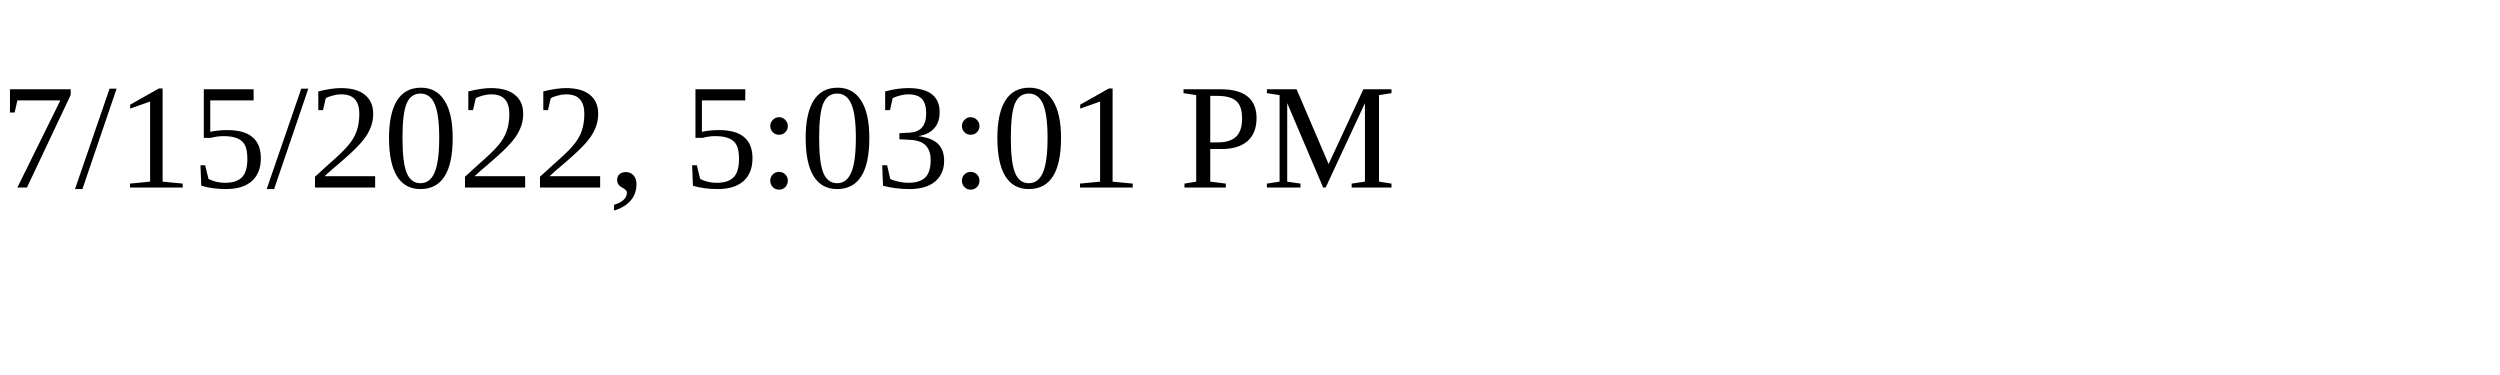
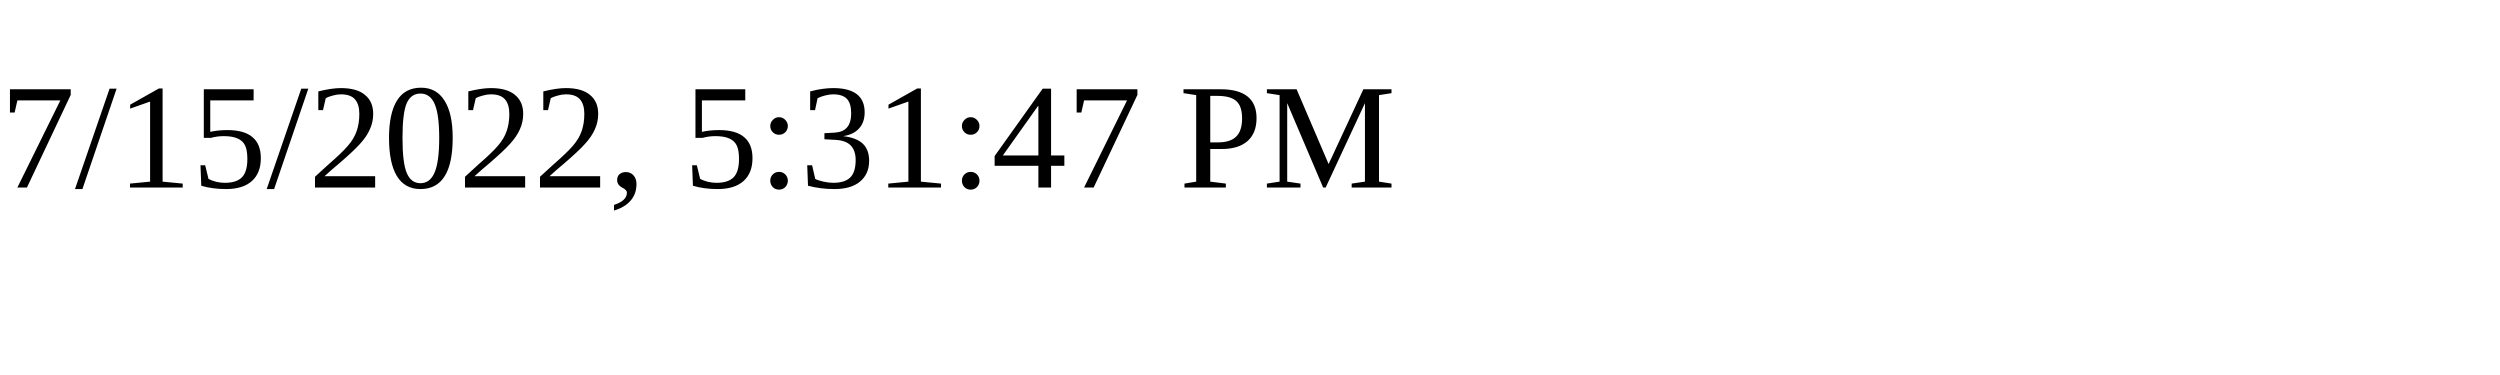
<svg xmlns="http://www.w3.org/2000/svg" height="30" width="200">
-   <text x="0" y="15">7/15/2022, 5:03:01 PM</text>
+   <text x="0" y="15">7/15/2022, 5:31:47 PM</text>
</svg>
